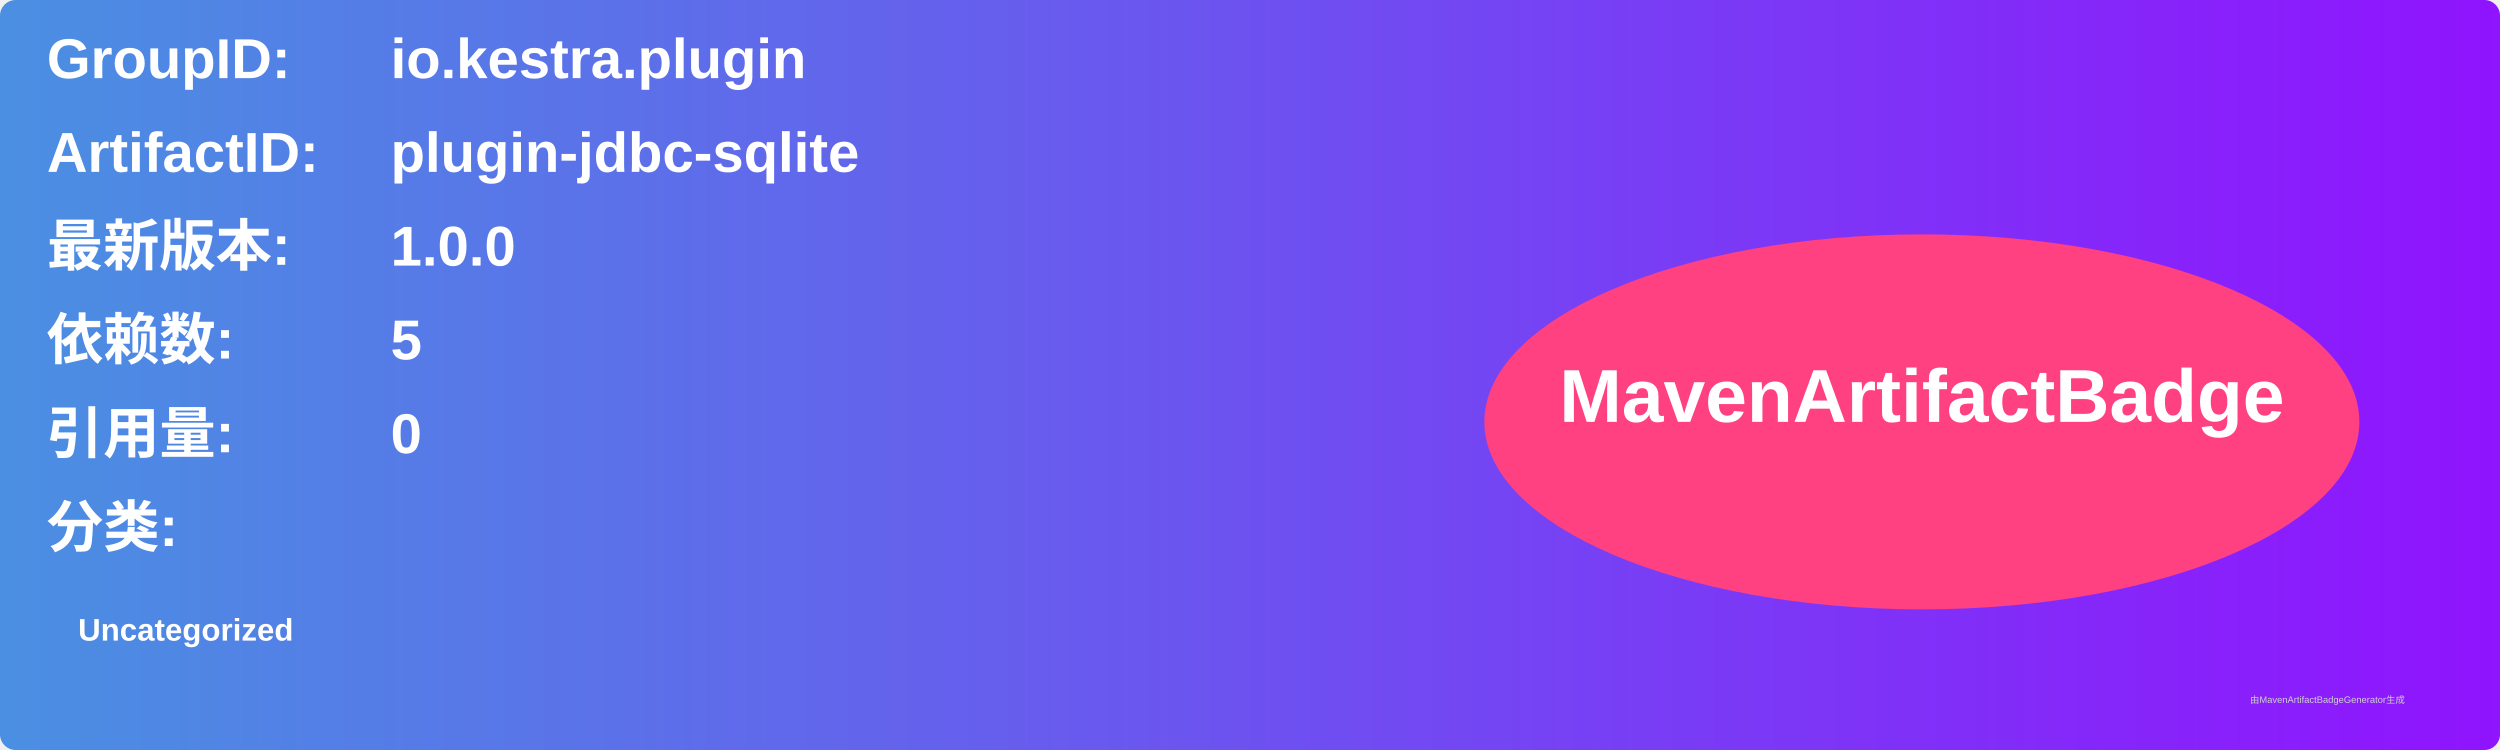
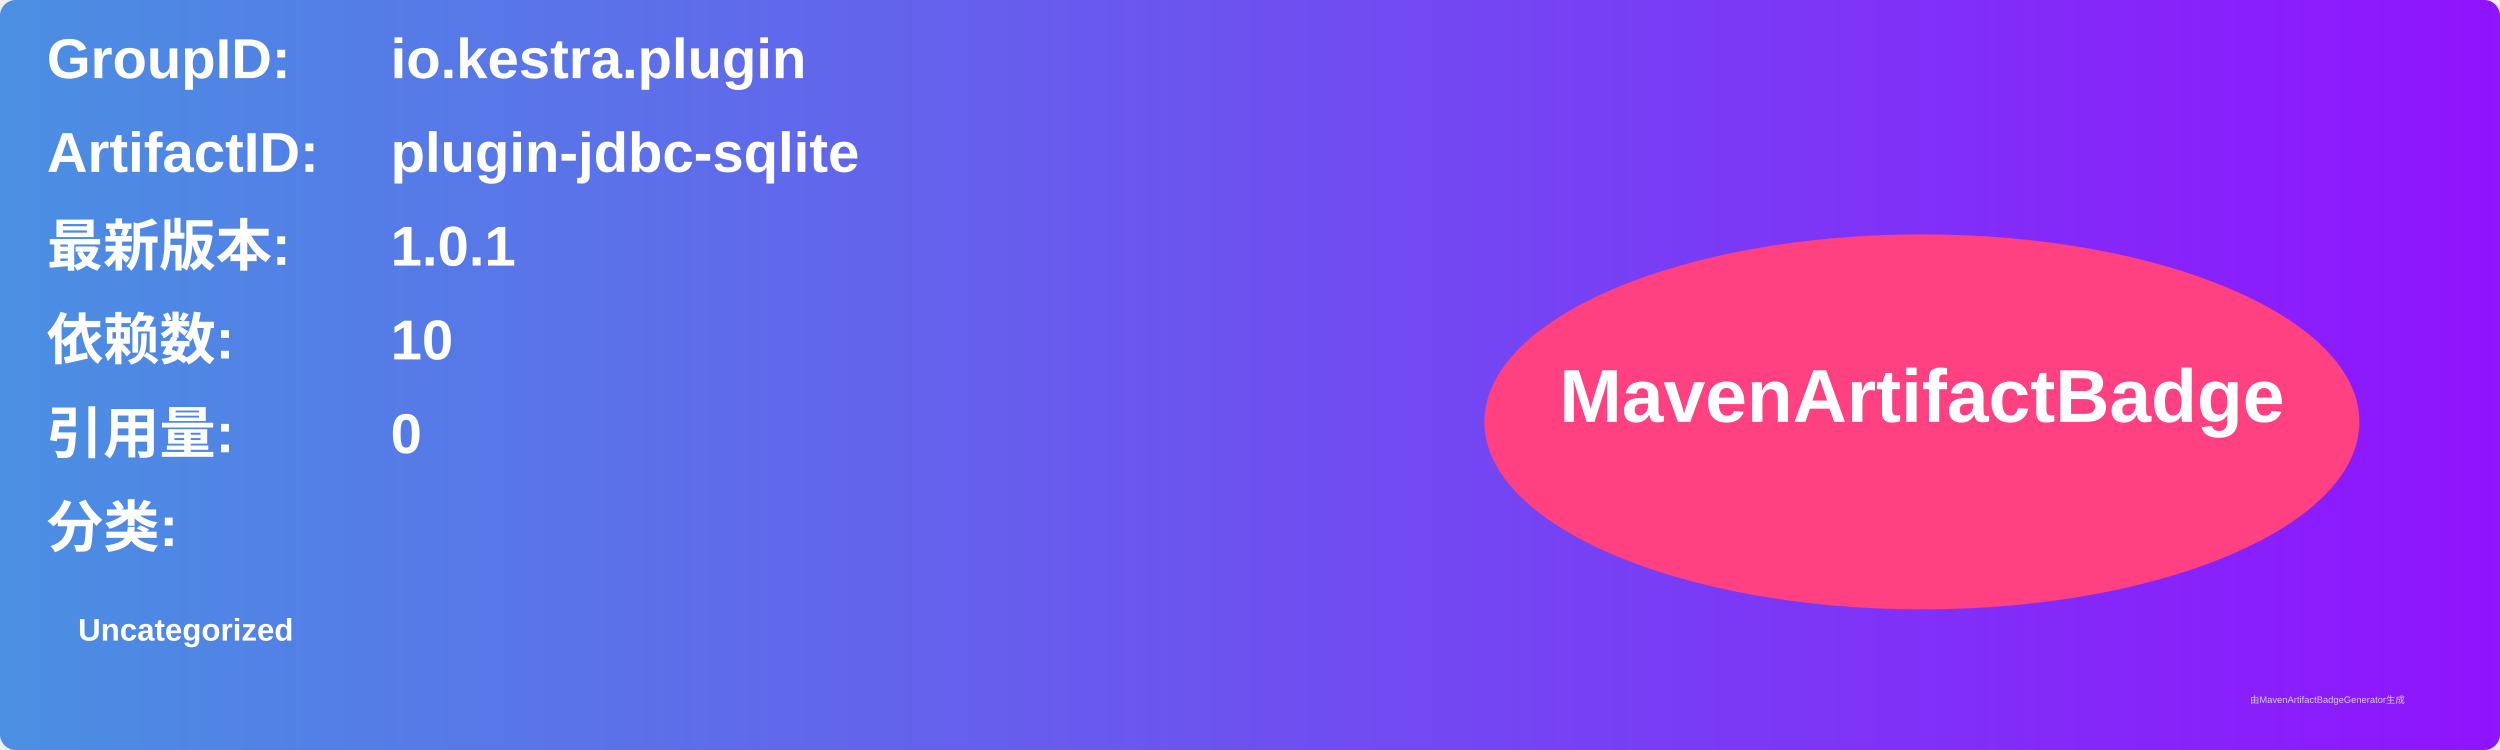
<svg xmlns="http://www.w3.org/2000/svg" width="800" height="240" viewBox="0 0 800 240">
  <linearGradient id="grad" x1="0%" y1="0%" x2="100%" y2="0%">
    <stop offset="0%" stop-color="#4a90e2" />
    <stop offset="100%" stop-color="#9013fe" />
  </linearGradient>
  <rect width="100%" height="100%" rx="5" ry="5" fill="url(#grad)" />
  <g transform="translate(15, 15)">
    <text x="0" y="10" font-family="Arial" font-size="18" fill="white" font-weight="bold" width="260">GroupID:</text>
    <text x="110" y="10" font-family="Arial" font-size="18" fill="white" font-weight="bold" width="460">io.kestra.plugin</text>
    <text x="0" y="40" font-family="Arial" font-size="18" fill="white" font-weight="bold" width="260">ArtifactID:</text>
    <text x="110" y="40" font-family="Arial" font-size="18" fill="white" font-weight="bold" width="460">plugin-jdbc-sqlite</text>
    <text x="0" y="70" font-family="Arial" font-size="18" fill="white" font-weight="bold">最新版本:</text>
    <text x="110" y="70" font-family="Arial" font-size="18" fill="white" font-weight="bold">
-       <tspan font-weight="bold">1.0.0</tspan>
+       <tspan font-weight="bold">1.0.1</tspan>
    </text>
    <text x="0" y="100" font-family="Arial" font-size="18" fill="white" font-weight="bold">依赖数: </text>
    <text x="110" y="100" font-family="Arial" font-size="18" fill="white">
-       <tspan font-weight="bold">5</tspan>
+       <tspan font-weight="bold">10</tspan>
    </text>
    <text x="0" y="130" font-family="Arial" font-size="18" fill="white" font-weight="bold">引用量: </text>
    <text x="110" y="130" font-family="Arial" font-size="18" fill="white">
      <tspan font-weight="bold">0</tspan>
    </text>
    <text x="0" y="160" font-family="Arial" font-size="18" fill="white" font-weight="bold">分类:</text>
    <text x="10" y="190" font-family="Arial" font-size="10" fill="white">
      <tspan font-weight="bold">Uncategorized</tspan>
    </text>
    <ellipse cx="600" cy="120" rx="140" ry="60" fill="#ff4081" />
    <text x="600" y="120" text-anchor="middle" font-family="Arial" font-size="24" fill="white" font-weight="bold">MavenArtifactBadge</text>
  </g>
  <text x="720" y="225" font-family="Arial" font-size="3" fill="#d0d0d0">由MavenArtifactBadgeGenerator生成</text>
</svg>
